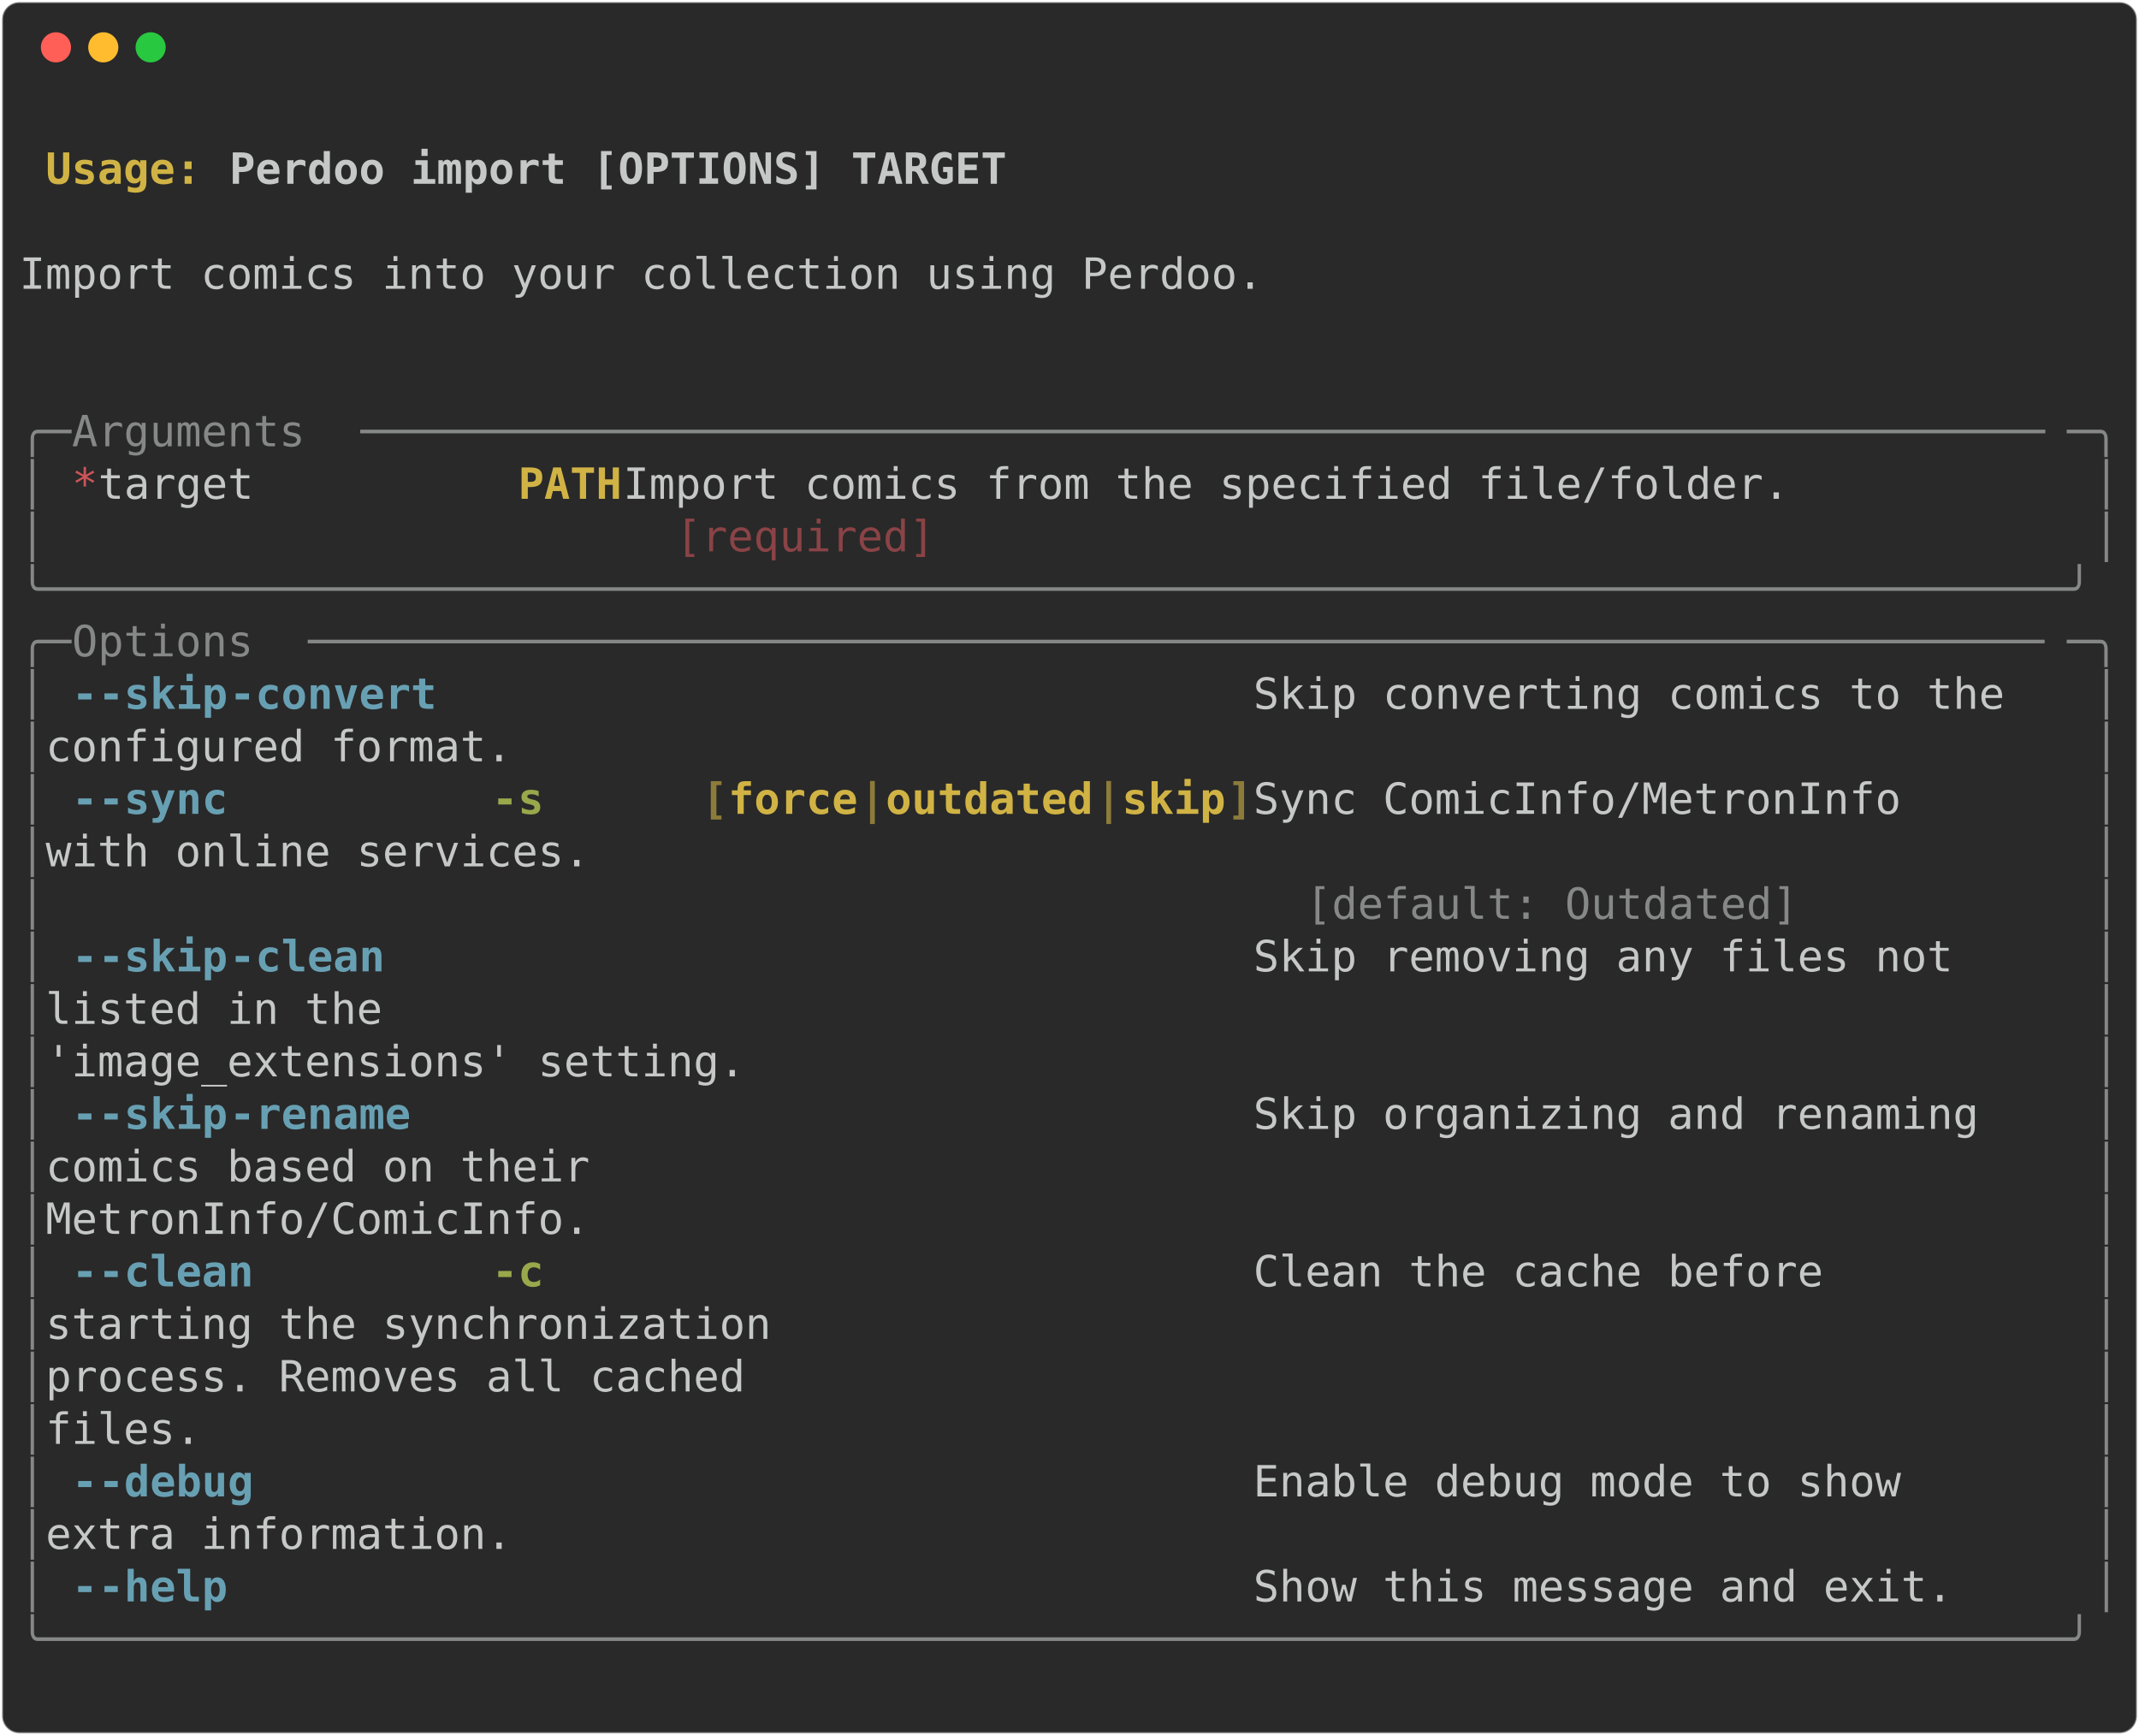
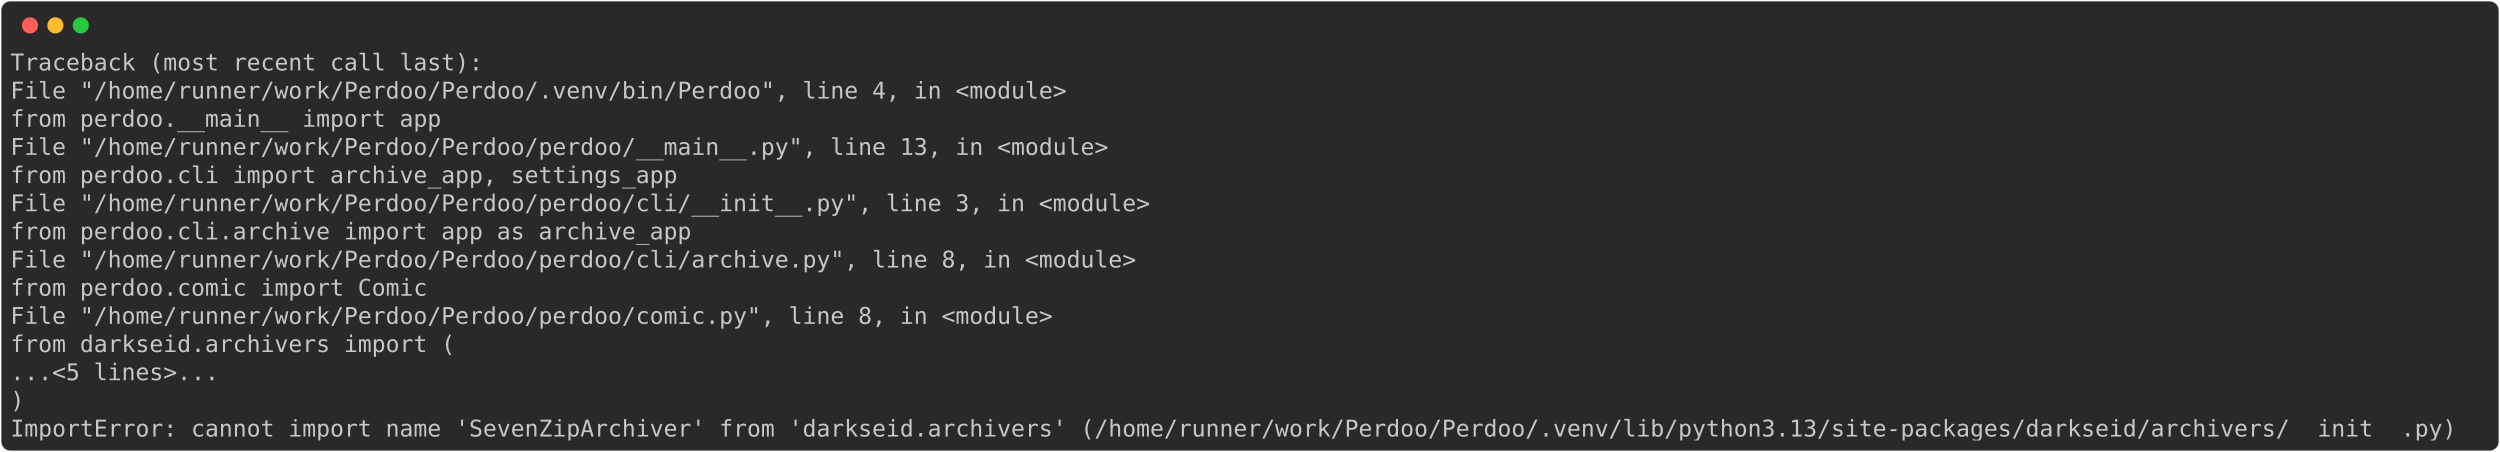
- <svg xmlns="http://www.w3.org/2000/svg" class="rich-terminal" viewBox="0 0 994 806.4">
+ <svg xmlns="http://www.w3.org/2000/svg" class="rich-terminal" viewBox="0 0 2166 391.6">
  <style>

    @font-face {
        font-family: "Fira Code";
        src: local("FiraCode-Regular"),
                url("https://cdnjs.cloudflare.com/ajax/libs/firacode/6.2.0/woff2/FiraCode-Regular.woff2") format("woff2"),
                url("https://cdnjs.cloudflare.com/ajax/libs/firacode/6.2.0/woff/FiraCode-Regular.woff") format("woff");
        font-style: normal;
        font-weight: 400;
    }
    @font-face {
        font-family: "Fira Code";
        src: local("FiraCode-Bold"),
                url("https://cdnjs.cloudflare.com/ajax/libs/firacode/6.2.0/woff2/FiraCode-Bold.woff2") format("woff2"),
                url("https://cdnjs.cloudflare.com/ajax/libs/firacode/6.2.0/woff/FiraCode-Bold.woff") format("woff");
        font-style: bold;
        font-weight: 700;
    }

-     .terminal-4103779917-matrix {
+     .terminal-3738079946-matrix {
        font-family: Fira Code, monospace;
        font-size: 20px;
        line-height: 24.4px;
        font-variant-east-asian: full-width;
    }

-     .terminal-4103779917-title {
+     .terminal-3738079946-title {
        font-size: 18px;
        font-weight: bold;
        font-family: arial;
    }

-     .terminal-4103779917-r1 { fill: #c5c8c6;font-weight: bold }
- .terminal-4103779917-r2 { fill: #c5c8c6 }
- .terminal-4103779917-r3 { fill: #d0b344;font-weight: bold }
- .terminal-4103779917-r4 { fill: #868887 }
- .terminal-4103779917-r5 { fill: #cc555a }
- .terminal-4103779917-r6 { fill: #8a4346 }
- .terminal-4103779917-r7 { fill: #68a0b3;font-weight: bold }
- .terminal-4103779917-r8 { fill: #98a84b;font-weight: bold }
- .terminal-4103779917-r9 { fill: #8d7b39;font-weight: bold }
+     .terminal-3738079946-r1 { fill: #c5c8c6 }
    </style>
  <defs>
-     <clipPath id="terminal-4103779917-clip-terminal">
-       <rect x="0" y="0" width="975.0" height="755.4" />
+     <clipPath id="terminal-3738079946-clip-terminal">
+       <rect x="0" y="0" width="2146.2" height="340.6" />
    </clipPath>
-     <clipPath id="terminal-4103779917-line-0">
-       <rect x="0" y="1.5" width="976" height="24.65" />
+     <clipPath id="terminal-3738079946-line-0">
+       <rect x="0" y="1.5" width="2147.2" height="24.65" />
    </clipPath>
-     <clipPath id="terminal-4103779917-line-1">
-       <rect x="0" y="25.9" width="976" height="24.65" />
+     <clipPath id="terminal-3738079946-line-1">
+       <rect x="0" y="25.9" width="2147.2" height="24.65" />
    </clipPath>
-     <clipPath id="terminal-4103779917-line-2">
-       <rect x="0" y="50.3" width="976" height="24.65" />
+     <clipPath id="terminal-3738079946-line-2">
+       <rect x="0" y="50.3" width="2147.2" height="24.65" />
    </clipPath>
-     <clipPath id="terminal-4103779917-line-3">
-       <rect x="0" y="74.7" width="976" height="24.65" />
+     <clipPath id="terminal-3738079946-line-3">
+       <rect x="0" y="74.7" width="2147.2" height="24.65" />
    </clipPath>
-     <clipPath id="terminal-4103779917-line-4">
-       <rect x="0" y="99.1" width="976" height="24.65" />
+     <clipPath id="terminal-3738079946-line-4">
+       <rect x="0" y="99.1" width="2147.2" height="24.65" />
    </clipPath>
-     <clipPath id="terminal-4103779917-line-5">
-       <rect x="0" y="123.5" width="976" height="24.65" />
+     <clipPath id="terminal-3738079946-line-5">
+       <rect x="0" y="123.5" width="2147.2" height="24.65" />
    </clipPath>
-     <clipPath id="terminal-4103779917-line-6">
-       <rect x="0" y="147.9" width="976" height="24.65" />
+     <clipPath id="terminal-3738079946-line-6">
+       <rect x="0" y="147.9" width="2147.2" height="24.65" />
    </clipPath>
-     <clipPath id="terminal-4103779917-line-7">
-       <rect x="0" y="172.3" width="976" height="24.65" />
+     <clipPath id="terminal-3738079946-line-7">
+       <rect x="0" y="172.3" width="2147.2" height="24.65" />
    </clipPath>
-     <clipPath id="terminal-4103779917-line-8">
-       <rect x="0" y="196.7" width="976" height="24.65" />
+     <clipPath id="terminal-3738079946-line-8">
+       <rect x="0" y="196.7" width="2147.2" height="24.65" />
    </clipPath>
-     <clipPath id="terminal-4103779917-line-9">
-       <rect x="0" y="221.1" width="976" height="24.65" />
+     <clipPath id="terminal-3738079946-line-9">
+       <rect x="0" y="221.1" width="2147.2" height="24.65" />
    </clipPath>
-     <clipPath id="terminal-4103779917-line-10">
-       <rect x="0" y="245.5" width="976" height="24.65" />
+     <clipPath id="terminal-3738079946-line-10">
+       <rect x="0" y="245.5" width="2147.2" height="24.65" />
    </clipPath>
-     <clipPath id="terminal-4103779917-line-11">
-       <rect x="0" y="269.9" width="976" height="24.65" />
+     <clipPath id="terminal-3738079946-line-11">
+       <rect x="0" y="269.9" width="2147.2" height="24.65" />
    </clipPath>
-     <clipPath id="terminal-4103779917-line-12">
-       <rect x="0" y="294.3" width="976" height="24.65" />
-     </clipPath>
-     <clipPath id="terminal-4103779917-line-13">
-       <rect x="0" y="318.7" width="976" height="24.65" />
-     </clipPath>
-     <clipPath id="terminal-4103779917-line-14">
-       <rect x="0" y="343.1" width="976" height="24.65" />
-     </clipPath>
-     <clipPath id="terminal-4103779917-line-15">
-       <rect x="0" y="367.5" width="976" height="24.65" />
-     </clipPath>
-     <clipPath id="terminal-4103779917-line-16">
-       <rect x="0" y="391.9" width="976" height="24.65" />
-     </clipPath>
-     <clipPath id="terminal-4103779917-line-17">
-       <rect x="0" y="416.3" width="976" height="24.65" />
-     </clipPath>
-     <clipPath id="terminal-4103779917-line-18">
-       <rect x="0" y="440.7" width="976" height="24.65" />
-     </clipPath>
-     <clipPath id="terminal-4103779917-line-19">
-       <rect x="0" y="465.1" width="976" height="24.65" />
-     </clipPath>
-     <clipPath id="terminal-4103779917-line-20">
-       <rect x="0" y="489.5" width="976" height="24.65" />
-     </clipPath>
-     <clipPath id="terminal-4103779917-line-21">
-       <rect x="0" y="513.9" width="976" height="24.65" />
-     </clipPath>
-     <clipPath id="terminal-4103779917-line-22">
-       <rect x="0" y="538.3" width="976" height="24.65" />
-     </clipPath>
-     <clipPath id="terminal-4103779917-line-23">
-       <rect x="0" y="562.7" width="976" height="24.65" />
-     </clipPath>
-     <clipPath id="terminal-4103779917-line-24">
-       <rect x="0" y="587.1" width="976" height="24.65" />
-     </clipPath>
-     <clipPath id="terminal-4103779917-line-25">
-       <rect x="0" y="611.5" width="976" height="24.65" />
-     </clipPath>
-     <clipPath id="terminal-4103779917-line-26">
-       <rect x="0" y="635.9" width="976" height="24.65" />
-     </clipPath>
-     <clipPath id="terminal-4103779917-line-27">
-       <rect x="0" y="660.3" width="976" height="24.65" />
-     </clipPath>
-     <clipPath id="terminal-4103779917-line-28">
-       <rect x="0" y="684.7" width="976" height="24.65" />
-     </clipPath>
-     <clipPath id="terminal-4103779917-line-29">
-       <rect x="0" y="709.1" width="976" height="24.65" />
+     <clipPath id="terminal-3738079946-line-12">
+       <rect x="0" y="294.3" width="2147.2" height="24.65" />
    </clipPath>
  </defs>
-   <rect fill="#292929" stroke="rgba(255,255,255,0.35)" stroke-width="1" x="1" y="1" width="992" height="804.4" rx="8" />
+   <rect fill="#292929" stroke="rgba(255,255,255,0.35)" stroke-width="1" x="1" y="1" width="2164" height="389.6" rx="8" />
  <g transform="translate(26,22)">
    <circle cx="0" cy="0" r="7" fill="#ff5f57" />
    <circle cx="22" cy="0" r="7" fill="#febc2e" />
    <circle cx="44" cy="0" r="7" fill="#28c840" />
  </g>
-   <g transform="translate(9, 41)" clip-path="url(#terminal-4103779917-clip-terminal)">
-     <g class="terminal-4103779917-matrix">
-       <text class="terminal-4103779917-r2" x="976" y="20" textLength="12.2" clip-path="url(#terminal-4103779917-line-0)">
+   <g transform="translate(9, 41)" clip-path="url(#terminal-3738079946-clip-terminal)">
+     <g class="terminal-3738079946-matrix">
+       <text class="terminal-3738079946-r1" x="0" y="20" textLength="414.8" clip-path="url(#terminal-3738079946-line-0)">Traceback (most recent call last):</text>
+       <text class="terminal-3738079946-r1" x="2147.2" y="20" textLength="12.2" clip-path="url(#terminal-3738079946-line-0)">
</text>
-       <text class="terminal-4103779917-r3" x="12.2" y="44.4" textLength="85.4" clip-path="url(#terminal-4103779917-line-1)">Usage: </text>
-       <text class="terminal-4103779917-r1" x="97.6" y="44.4" textLength="366" clip-path="url(#terminal-4103779917-line-1)">Perdoo import [OPTIONS] TARGET</text>
-       <text class="terminal-4103779917-r2" x="976" y="44.4" textLength="12.2" clip-path="url(#terminal-4103779917-line-1)">
+       <text class="terminal-3738079946-r1" x="0" y="44.4" textLength="951.6" clip-path="url(#terminal-3738079946-line-1)">  File "/home/runner/work/Perdoo/Perdoo/.venv/bin/Perdoo", line 4, in &lt;module&gt;</text>
+       <text class="terminal-3738079946-r1" x="2147.2" y="44.4" textLength="12.2" clip-path="url(#terminal-3738079946-line-1)">
</text>
-       <text class="terminal-4103779917-r2" x="976" y="68.8" textLength="12.2" clip-path="url(#terminal-4103779917-line-2)">
+       <text class="terminal-3738079946-r1" x="0" y="68.8" textLength="427" clip-path="url(#terminal-3738079946-line-2)">    from perdoo.__main__ import app</text>
+       <text class="terminal-3738079946-r1" x="2147.2" y="68.8" textLength="12.2" clip-path="url(#terminal-3738079946-line-2)">
</text>
-       <text class="terminal-4103779917-r2" x="0" y="93.2" textLength="976" clip-path="url(#terminal-4103779917-line-3)"> Import comics into your collection using Perdoo.                               </text>
-       <text class="terminal-4103779917-r2" x="976" y="93.2" textLength="12.2" clip-path="url(#terminal-4103779917-line-3)">
+       <text class="terminal-3738079946-r1" x="0" y="93.2" textLength="988.2" clip-path="url(#terminal-3738079946-line-3)">  File "/home/runner/work/Perdoo/Perdoo/perdoo/__main__.py", line 13, in &lt;module&gt;</text>
+       <text class="terminal-3738079946-r1" x="2147.2" y="93.2" textLength="12.2" clip-path="url(#terminal-3738079946-line-3)">
</text>
-       <text class="terminal-4103779917-r2" x="976" y="117.6" textLength="12.2" clip-path="url(#terminal-4103779917-line-4)">
+       <text class="terminal-3738079946-r1" x="0" y="117.6" textLength="634.4" clip-path="url(#terminal-3738079946-line-4)">    from perdoo.cli import archive_app, settings_app</text>
+       <text class="terminal-3738079946-r1" x="2147.2" y="117.6" textLength="12.2" clip-path="url(#terminal-3738079946-line-4)">
</text>
-       <text class="terminal-4103779917-r2" x="976" y="142" textLength="12.2" clip-path="url(#terminal-4103779917-line-5)">
+       <text class="terminal-3738079946-r1" x="0" y="142" textLength="1024.8" clip-path="url(#terminal-3738079946-line-5)">  File "/home/runner/work/Perdoo/Perdoo/perdoo/cli/__init__.py", line 3, in &lt;module&gt;</text>
+       <text class="terminal-3738079946-r1" x="2147.2" y="142" textLength="12.2" clip-path="url(#terminal-3738079946-line-5)">
</text>
-       <text class="terminal-4103779917-r4" x="0" y="166.4" textLength="24.4" clip-path="url(#terminal-4103779917-line-6)">╭─</text>
-       <text class="terminal-4103779917-r4" x="24.4" y="166.4" textLength="134.2" clip-path="url(#terminal-4103779917-line-6)"> Arguments </text>
-       <text class="terminal-4103779917-r4" x="158.6" y="166.4" textLength="793" clip-path="url(#terminal-4103779917-line-6)">─────────────────────────────────────────────────────────────────</text>
-       <text class="terminal-4103779917-r4" x="951.6" y="166.4" textLength="24.4" clip-path="url(#terminal-4103779917-line-6)">─╮</text>
-       <text class="terminal-4103779917-r2" x="976" y="166.4" textLength="12.2" clip-path="url(#terminal-4103779917-line-6)">
+       <text class="terminal-3738079946-r1" x="0" y="166.4" textLength="646.6" clip-path="url(#terminal-3738079946-line-6)">    from perdoo.cli.archive import app as archive_app</text>
+       <text class="terminal-3738079946-r1" x="2147.2" y="166.4" textLength="12.2" clip-path="url(#terminal-3738079946-line-6)">
</text>
-       <text class="terminal-4103779917-r4" x="0" y="190.8" textLength="12.2" clip-path="url(#terminal-4103779917-line-7)">│</text>
-       <text class="terminal-4103779917-r5" x="24.4" y="190.8" textLength="12.2" clip-path="url(#terminal-4103779917-line-7)">*</text>
-       <text class="terminal-4103779917-r2" x="36.6" y="190.8" textLength="195.2" clip-path="url(#terminal-4103779917-line-7)">    target      </text>
-       <text class="terminal-4103779917-r3" x="231.8" y="190.8" textLength="48.8" clip-path="url(#terminal-4103779917-line-7)">PATH</text>
-       <text class="terminal-4103779917-r2" x="280.6" y="190.8" textLength="683.2" clip-path="url(#terminal-4103779917-line-7)">  Import comics from the specified file/folder.         </text>
-       <text class="terminal-4103779917-r4" x="963.8" y="190.8" textLength="12.2" clip-path="url(#terminal-4103779917-line-7)">│</text>
-       <text class="terminal-4103779917-r2" x="976" y="190.8" textLength="12.2" clip-path="url(#terminal-4103779917-line-7)">
+       <text class="terminal-3738079946-r1" x="0" y="190.8" textLength="1012.6" clip-path="url(#terminal-3738079946-line-7)">  File "/home/runner/work/Perdoo/Perdoo/perdoo/cli/archive.py", line 8, in &lt;module&gt;</text>
+       <text class="terminal-3738079946-r1" x="2147.2" y="190.8" textLength="12.2" clip-path="url(#terminal-3738079946-line-7)">
</text>
-       <text class="terminal-4103779917-r4" x="0" y="215.2" textLength="12.2" clip-path="url(#terminal-4103779917-line-8)">│</text>
-       <text class="terminal-4103779917-r6" x="305" y="215.2" textLength="549" clip-path="url(#terminal-4103779917-line-8)">[required]                                   </text>
-       <text class="terminal-4103779917-r4" x="963.8" y="215.2" textLength="12.2" clip-path="url(#terminal-4103779917-line-8)">│</text>
-       <text class="terminal-4103779917-r2" x="976" y="215.2" textLength="12.2" clip-path="url(#terminal-4103779917-line-8)">
+       <text class="terminal-3738079946-r1" x="0" y="215.2" textLength="414.8" clip-path="url(#terminal-3738079946-line-8)">    from perdoo.comic import Comic</text>
+       <text class="terminal-3738079946-r1" x="2147.2" y="215.2" textLength="12.2" clip-path="url(#terminal-3738079946-line-8)">
</text>
-       <text class="terminal-4103779917-r4" x="0" y="239.6" textLength="976" clip-path="url(#terminal-4103779917-line-9)">╰──────────────────────────────────────────────────────────────────────────────╯</text>
-       <text class="terminal-4103779917-r2" x="976" y="239.6" textLength="12.2" clip-path="url(#terminal-4103779917-line-9)">
+       <text class="terminal-3738079946-r1" x="0" y="239.6" textLength="939.4" clip-path="url(#terminal-3738079946-line-9)">  File "/home/runner/work/Perdoo/Perdoo/perdoo/comic.py", line 8, in &lt;module&gt;</text>
+       <text class="terminal-3738079946-r1" x="2147.2" y="239.6" textLength="12.2" clip-path="url(#terminal-3738079946-line-9)">
</text>
-       <text class="terminal-4103779917-r4" x="0" y="264" textLength="24.4" clip-path="url(#terminal-4103779917-line-10)">╭─</text>
-       <text class="terminal-4103779917-r4" x="24.4" y="264" textLength="109.8" clip-path="url(#terminal-4103779917-line-10)"> Options </text>
-       <text class="terminal-4103779917-r4" x="134.2" y="264" textLength="817.4" clip-path="url(#terminal-4103779917-line-10)">───────────────────────────────────────────────────────────────────</text>
-       <text class="terminal-4103779917-r4" x="951.6" y="264" textLength="24.4" clip-path="url(#terminal-4103779917-line-10)">─╮</text>
-       <text class="terminal-4103779917-r2" x="976" y="264" textLength="12.2" clip-path="url(#terminal-4103779917-line-10)">
+       <text class="terminal-3738079946-r1" x="0" y="264" textLength="439.2" clip-path="url(#terminal-3738079946-line-10)">    from darkseid.archivers import (</text>
+       <text class="terminal-3738079946-r1" x="2147.2" y="264" textLength="12.2" clip-path="url(#terminal-3738079946-line-10)">
</text>
-       <text class="terminal-4103779917-r4" x="0" y="288.4" textLength="12.2" clip-path="url(#terminal-4103779917-line-11)">│</text>
-       <text class="terminal-4103779917-r7" x="24.4" y="288.4" textLength="12.2" clip-path="url(#terminal-4103779917-line-11)">-</text>
-       <text class="terminal-4103779917-r7" x="36.6" y="288.4" textLength="61" clip-path="url(#terminal-4103779917-line-11)">-skip</text>
-       <text class="terminal-4103779917-r7" x="97.6" y="288.4" textLength="97.6" clip-path="url(#terminal-4103779917-line-11)">-convert</text>
-       <text class="terminal-4103779917-r2" x="573.4" y="288.4" textLength="390.4" clip-path="url(#terminal-4103779917-line-11)">  Skip converting comics to the </text>
-       <text class="terminal-4103779917-r4" x="963.8" y="288.4" textLength="12.2" clip-path="url(#terminal-4103779917-line-11)">│</text>
-       <text class="terminal-4103779917-r2" x="976" y="288.4" textLength="12.2" clip-path="url(#terminal-4103779917-line-11)">
+       <text class="terminal-3738079946-r1" x="0" y="288.4" textLength="231.8" clip-path="url(#terminal-3738079946-line-11)">    ...&lt;5 lines&gt;...</text>
+       <text class="terminal-3738079946-r1" x="2147.2" y="288.4" textLength="12.2" clip-path="url(#terminal-3738079946-line-11)">
</text>
-       <text class="terminal-4103779917-r4" x="0" y="312.8" textLength="12.2" clip-path="url(#terminal-4103779917-line-12)">│</text>
-       <text class="terminal-4103779917-r2" x="12.2" y="312.8" textLength="951.6" clip-path="url(#terminal-4103779917-line-12)">                                                configured format.            </text>
-       <text class="terminal-4103779917-r4" x="963.8" y="312.8" textLength="12.2" clip-path="url(#terminal-4103779917-line-12)">│</text>
-       <text class="terminal-4103779917-r2" x="976" y="312.8" textLength="12.2" clip-path="url(#terminal-4103779917-line-12)">
+       <text class="terminal-3738079946-r1" x="0" y="312.8" textLength="61" clip-path="url(#terminal-3738079946-line-12)">    )</text>
+       <text class="terminal-3738079946-r1" x="2147.2" y="312.8" textLength="12.2" clip-path="url(#terminal-3738079946-line-12)">
</text>
-       <text class="terminal-4103779917-r4" x="0" y="337.2" textLength="12.2" clip-path="url(#terminal-4103779917-line-13)">│</text>
-       <text class="terminal-4103779917-r7" x="24.4" y="337.2" textLength="12.2" clip-path="url(#terminal-4103779917-line-13)">-</text>
-       <text class="terminal-4103779917-r7" x="36.6" y="337.2" textLength="61" clip-path="url(#terminal-4103779917-line-13)">-sync</text>
-       <text class="terminal-4103779917-r8" x="219.6" y="337.2" textLength="24.4" clip-path="url(#terminal-4103779917-line-13)">-s</text>
-       <text class="terminal-4103779917-r9" x="317.2" y="337.2" textLength="12.2" clip-path="url(#terminal-4103779917-line-13)">[</text>
-       <text class="terminal-4103779917-r3" x="329.4" y="337.2" textLength="61" clip-path="url(#terminal-4103779917-line-13)">force</text>
-       <text class="terminal-4103779917-r9" x="390.4" y="337.2" textLength="12.2" clip-path="url(#terminal-4103779917-line-13)">|</text>
-       <text class="terminal-4103779917-r3" x="402.6" y="337.2" textLength="97.6" clip-path="url(#terminal-4103779917-line-13)">outdated</text>
-       <text class="terminal-4103779917-r9" x="500.2" y="337.2" textLength="12.2" clip-path="url(#terminal-4103779917-line-13)">|</text>
-       <text class="terminal-4103779917-r3" x="512.4" y="337.2" textLength="48.8" clip-path="url(#terminal-4103779917-line-13)">skip</text>
-       <text class="terminal-4103779917-r9" x="561.2" y="337.2" textLength="12.2" clip-path="url(#terminal-4103779917-line-13)">]</text>
-       <text class="terminal-4103779917-r2" x="573.4" y="337.2" textLength="390.4" clip-path="url(#terminal-4103779917-line-13)">  Sync ComicInfo/MetronInfo     </text>
-       <text class="terminal-4103779917-r4" x="963.8" y="337.2" textLength="12.2" clip-path="url(#terminal-4103779917-line-13)">│</text>
-       <text class="terminal-4103779917-r2" x="976" y="337.2" textLength="12.2" clip-path="url(#terminal-4103779917-line-13)">
- </text>
-       <text class="terminal-4103779917-r4" x="0" y="361.6" textLength="12.2" clip-path="url(#terminal-4103779917-line-14)">│</text>
-       <text class="terminal-4103779917-r2" x="12.2" y="361.6" textLength="951.6" clip-path="url(#terminal-4103779917-line-14)">                                                with online services.         </text>
-       <text class="terminal-4103779917-r4" x="963.8" y="361.6" textLength="12.2" clip-path="url(#terminal-4103779917-line-14)">│</text>
-       <text class="terminal-4103779917-r2" x="976" y="361.6" textLength="12.2" clip-path="url(#terminal-4103779917-line-14)">
- </text>
-       <text class="terminal-4103779917-r4" x="0" y="386" textLength="12.2" clip-path="url(#terminal-4103779917-line-15)">│</text>
-       <text class="terminal-4103779917-r4" x="597.8" y="386" textLength="353.8" clip-path="url(#terminal-4103779917-line-15)">[default: Outdated]          </text>
-       <text class="terminal-4103779917-r4" x="963.8" y="386" textLength="12.2" clip-path="url(#terminal-4103779917-line-15)">│</text>
-       <text class="terminal-4103779917-r2" x="976" y="386" textLength="12.2" clip-path="url(#terminal-4103779917-line-15)">
- </text>
-       <text class="terminal-4103779917-r4" x="0" y="410.4" textLength="12.2" clip-path="url(#terminal-4103779917-line-16)">│</text>
-       <text class="terminal-4103779917-r7" x="24.4" y="410.4" textLength="12.2" clip-path="url(#terminal-4103779917-line-16)">-</text>
-       <text class="terminal-4103779917-r7" x="36.6" y="410.4" textLength="61" clip-path="url(#terminal-4103779917-line-16)">-skip</text>
-       <text class="terminal-4103779917-r7" x="97.6" y="410.4" textLength="73.2" clip-path="url(#terminal-4103779917-line-16)">-clean</text>
-       <text class="terminal-4103779917-r2" x="573.4" y="410.4" textLength="390.4" clip-path="url(#terminal-4103779917-line-16)">  Skip removing any files not   </text>
-       <text class="terminal-4103779917-r4" x="963.8" y="410.4" textLength="12.2" clip-path="url(#terminal-4103779917-line-16)">│</text>
-       <text class="terminal-4103779917-r2" x="976" y="410.4" textLength="12.2" clip-path="url(#terminal-4103779917-line-16)">
- </text>
-       <text class="terminal-4103779917-r4" x="0" y="434.8" textLength="12.2" clip-path="url(#terminal-4103779917-line-17)">│</text>
-       <text class="terminal-4103779917-r2" x="12.2" y="434.8" textLength="951.6" clip-path="url(#terminal-4103779917-line-17)">                                                listed in the                 </text>
-       <text class="terminal-4103779917-r4" x="963.8" y="434.8" textLength="12.2" clip-path="url(#terminal-4103779917-line-17)">│</text>
-       <text class="terminal-4103779917-r2" x="976" y="434.8" textLength="12.2" clip-path="url(#terminal-4103779917-line-17)">
- </text>
-       <text class="terminal-4103779917-r4" x="0" y="459.2" textLength="12.2" clip-path="url(#terminal-4103779917-line-18)">│</text>
-       <text class="terminal-4103779917-r2" x="12.2" y="459.2" textLength="951.6" clip-path="url(#terminal-4103779917-line-18)">                                                'image_extensions' setting.   </text>
-       <text class="terminal-4103779917-r4" x="963.8" y="459.2" textLength="12.2" clip-path="url(#terminal-4103779917-line-18)">│</text>
-       <text class="terminal-4103779917-r2" x="976" y="459.2" textLength="12.2" clip-path="url(#terminal-4103779917-line-18)">
- </text>
-       <text class="terminal-4103779917-r4" x="0" y="483.6" textLength="12.2" clip-path="url(#terminal-4103779917-line-19)">│</text>
-       <text class="terminal-4103779917-r7" x="24.4" y="483.6" textLength="12.2" clip-path="url(#terminal-4103779917-line-19)">-</text>
-       <text class="terminal-4103779917-r7" x="36.6" y="483.6" textLength="61" clip-path="url(#terminal-4103779917-line-19)">-skip</text>
-       <text class="terminal-4103779917-r7" x="97.6" y="483.6" textLength="85.4" clip-path="url(#terminal-4103779917-line-19)">-rename</text>
-       <text class="terminal-4103779917-r2" x="573.4" y="483.6" textLength="390.4" clip-path="url(#terminal-4103779917-line-19)">  Skip organizing and renaming  </text>
-       <text class="terminal-4103779917-r4" x="963.8" y="483.6" textLength="12.2" clip-path="url(#terminal-4103779917-line-19)">│</text>
-       <text class="terminal-4103779917-r2" x="976" y="483.6" textLength="12.2" clip-path="url(#terminal-4103779917-line-19)">
- </text>
-       <text class="terminal-4103779917-r4" x="0" y="508" textLength="12.2" clip-path="url(#terminal-4103779917-line-20)">│</text>
-       <text class="terminal-4103779917-r2" x="12.2" y="508" textLength="951.6" clip-path="url(#terminal-4103779917-line-20)">                                                comics based on their         </text>
-       <text class="terminal-4103779917-r4" x="963.8" y="508" textLength="12.2" clip-path="url(#terminal-4103779917-line-20)">│</text>
-       <text class="terminal-4103779917-r2" x="976" y="508" textLength="12.2" clip-path="url(#terminal-4103779917-line-20)">
- </text>
-       <text class="terminal-4103779917-r4" x="0" y="532.4" textLength="12.2" clip-path="url(#terminal-4103779917-line-21)">│</text>
-       <text class="terminal-4103779917-r2" x="12.2" y="532.4" textLength="951.6" clip-path="url(#terminal-4103779917-line-21)">                                                MetronInfo/ComicInfo.         </text>
-       <text class="terminal-4103779917-r4" x="963.8" y="532.4" textLength="12.2" clip-path="url(#terminal-4103779917-line-21)">│</text>
-       <text class="terminal-4103779917-r2" x="976" y="532.4" textLength="12.2" clip-path="url(#terminal-4103779917-line-21)">
- </text>
-       <text class="terminal-4103779917-r4" x="0" y="556.8" textLength="12.2" clip-path="url(#terminal-4103779917-line-22)">│</text>
-       <text class="terminal-4103779917-r7" x="24.4" y="556.8" textLength="12.2" clip-path="url(#terminal-4103779917-line-22)">-</text>
-       <text class="terminal-4103779917-r7" x="36.6" y="556.8" textLength="73.2" clip-path="url(#terminal-4103779917-line-22)">-clean</text>
-       <text class="terminal-4103779917-r8" x="219.6" y="556.8" textLength="24.4" clip-path="url(#terminal-4103779917-line-22)">-c</text>
-       <text class="terminal-4103779917-r2" x="573.4" y="556.8" textLength="390.4" clip-path="url(#terminal-4103779917-line-22)">  Clean the cache before        </text>
-       <text class="terminal-4103779917-r4" x="963.8" y="556.8" textLength="12.2" clip-path="url(#terminal-4103779917-line-22)">│</text>
-       <text class="terminal-4103779917-r2" x="976" y="556.8" textLength="12.2" clip-path="url(#terminal-4103779917-line-22)">
- </text>
-       <text class="terminal-4103779917-r4" x="0" y="581.2" textLength="12.2" clip-path="url(#terminal-4103779917-line-23)">│</text>
-       <text class="terminal-4103779917-r2" x="12.2" y="581.2" textLength="951.6" clip-path="url(#terminal-4103779917-line-23)">                                                starting the synchronization  </text>
-       <text class="terminal-4103779917-r4" x="963.8" y="581.2" textLength="12.2" clip-path="url(#terminal-4103779917-line-23)">│</text>
-       <text class="terminal-4103779917-r2" x="976" y="581.2" textLength="12.2" clip-path="url(#terminal-4103779917-line-23)">
- </text>
-       <text class="terminal-4103779917-r4" x="0" y="605.6" textLength="12.2" clip-path="url(#terminal-4103779917-line-24)">│</text>
-       <text class="terminal-4103779917-r2" x="12.2" y="605.6" textLength="951.6" clip-path="url(#terminal-4103779917-line-24)">                                                process. Removes all cached   </text>
-       <text class="terminal-4103779917-r4" x="963.8" y="605.6" textLength="12.2" clip-path="url(#terminal-4103779917-line-24)">│</text>
-       <text class="terminal-4103779917-r2" x="976" y="605.6" textLength="12.2" clip-path="url(#terminal-4103779917-line-24)">
- </text>
-       <text class="terminal-4103779917-r4" x="0" y="630" textLength="12.2" clip-path="url(#terminal-4103779917-line-25)">│</text>
-       <text class="terminal-4103779917-r2" x="12.2" y="630" textLength="951.6" clip-path="url(#terminal-4103779917-line-25)">                                                files.                        </text>
-       <text class="terminal-4103779917-r4" x="963.8" y="630" textLength="12.2" clip-path="url(#terminal-4103779917-line-25)">│</text>
-       <text class="terminal-4103779917-r2" x="976" y="630" textLength="12.2" clip-path="url(#terminal-4103779917-line-25)">
- </text>
-       <text class="terminal-4103779917-r4" x="0" y="654.4" textLength="12.2" clip-path="url(#terminal-4103779917-line-26)">│</text>
-       <text class="terminal-4103779917-r7" x="24.4" y="654.4" textLength="12.2" clip-path="url(#terminal-4103779917-line-26)">-</text>
-       <text class="terminal-4103779917-r7" x="36.6" y="654.4" textLength="73.2" clip-path="url(#terminal-4103779917-line-26)">-debug</text>
-       <text class="terminal-4103779917-r2" x="573.4" y="654.4" textLength="390.4" clip-path="url(#terminal-4103779917-line-26)">  Enable debug mode to show     </text>
-       <text class="terminal-4103779917-r4" x="963.8" y="654.4" textLength="12.2" clip-path="url(#terminal-4103779917-line-26)">│</text>
-       <text class="terminal-4103779917-r2" x="976" y="654.4" textLength="12.2" clip-path="url(#terminal-4103779917-line-26)">
- </text>
-       <text class="terminal-4103779917-r4" x="0" y="678.8" textLength="12.2" clip-path="url(#terminal-4103779917-line-27)">│</text>
-       <text class="terminal-4103779917-r2" x="12.2" y="678.8" textLength="951.6" clip-path="url(#terminal-4103779917-line-27)">                                                extra information.            </text>
-       <text class="terminal-4103779917-r4" x="963.8" y="678.8" textLength="12.2" clip-path="url(#terminal-4103779917-line-27)">│</text>
-       <text class="terminal-4103779917-r2" x="976" y="678.8" textLength="12.2" clip-path="url(#terminal-4103779917-line-27)">
- </text>
-       <text class="terminal-4103779917-r4" x="0" y="703.2" textLength="12.2" clip-path="url(#terminal-4103779917-line-28)">│</text>
-       <text class="terminal-4103779917-r7" x="24.4" y="703.2" textLength="12.2" clip-path="url(#terminal-4103779917-line-28)">-</text>
-       <text class="terminal-4103779917-r7" x="36.6" y="703.2" textLength="61" clip-path="url(#terminal-4103779917-line-28)">-help</text>
-       <text class="terminal-4103779917-r2" x="573.4" y="703.2" textLength="390.4" clip-path="url(#terminal-4103779917-line-28)">  Show this message and exit.   </text>
-       <text class="terminal-4103779917-r4" x="963.8" y="703.2" textLength="12.2" clip-path="url(#terminal-4103779917-line-28)">│</text>
-       <text class="terminal-4103779917-r2" x="976" y="703.2" textLength="12.2" clip-path="url(#terminal-4103779917-line-28)">
- </text>
-       <text class="terminal-4103779917-r4" x="0" y="727.6" textLength="976" clip-path="url(#terminal-4103779917-line-29)">╰──────────────────────────────────────────────────────────────────────────────╯</text>
-       <text class="terminal-4103779917-r2" x="976" y="727.6" textLength="12.2" clip-path="url(#terminal-4103779917-line-29)">
- </text>
-       <text class="terminal-4103779917-r2" x="976" y="752" textLength="12.2" clip-path="url(#terminal-4103779917-line-30)">
+       <text class="terminal-3738079946-r1" x="0" y="337.2" textLength="2147.2" clip-path="url(#terminal-3738079946-line-13)">ImportError: cannot import name 'SevenZipArchiver' from 'darkseid.archivers' (/home/runner/work/Perdoo/Perdoo/.venv/lib/python3.13/site-packages/darkseid/archivers/__init__.py)</text>
+       <text class="terminal-3738079946-r1" x="2147.2" y="337.2" textLength="12.2" clip-path="url(#terminal-3738079946-line-13)">
</text>
    </g>
  </g>
</svg>
